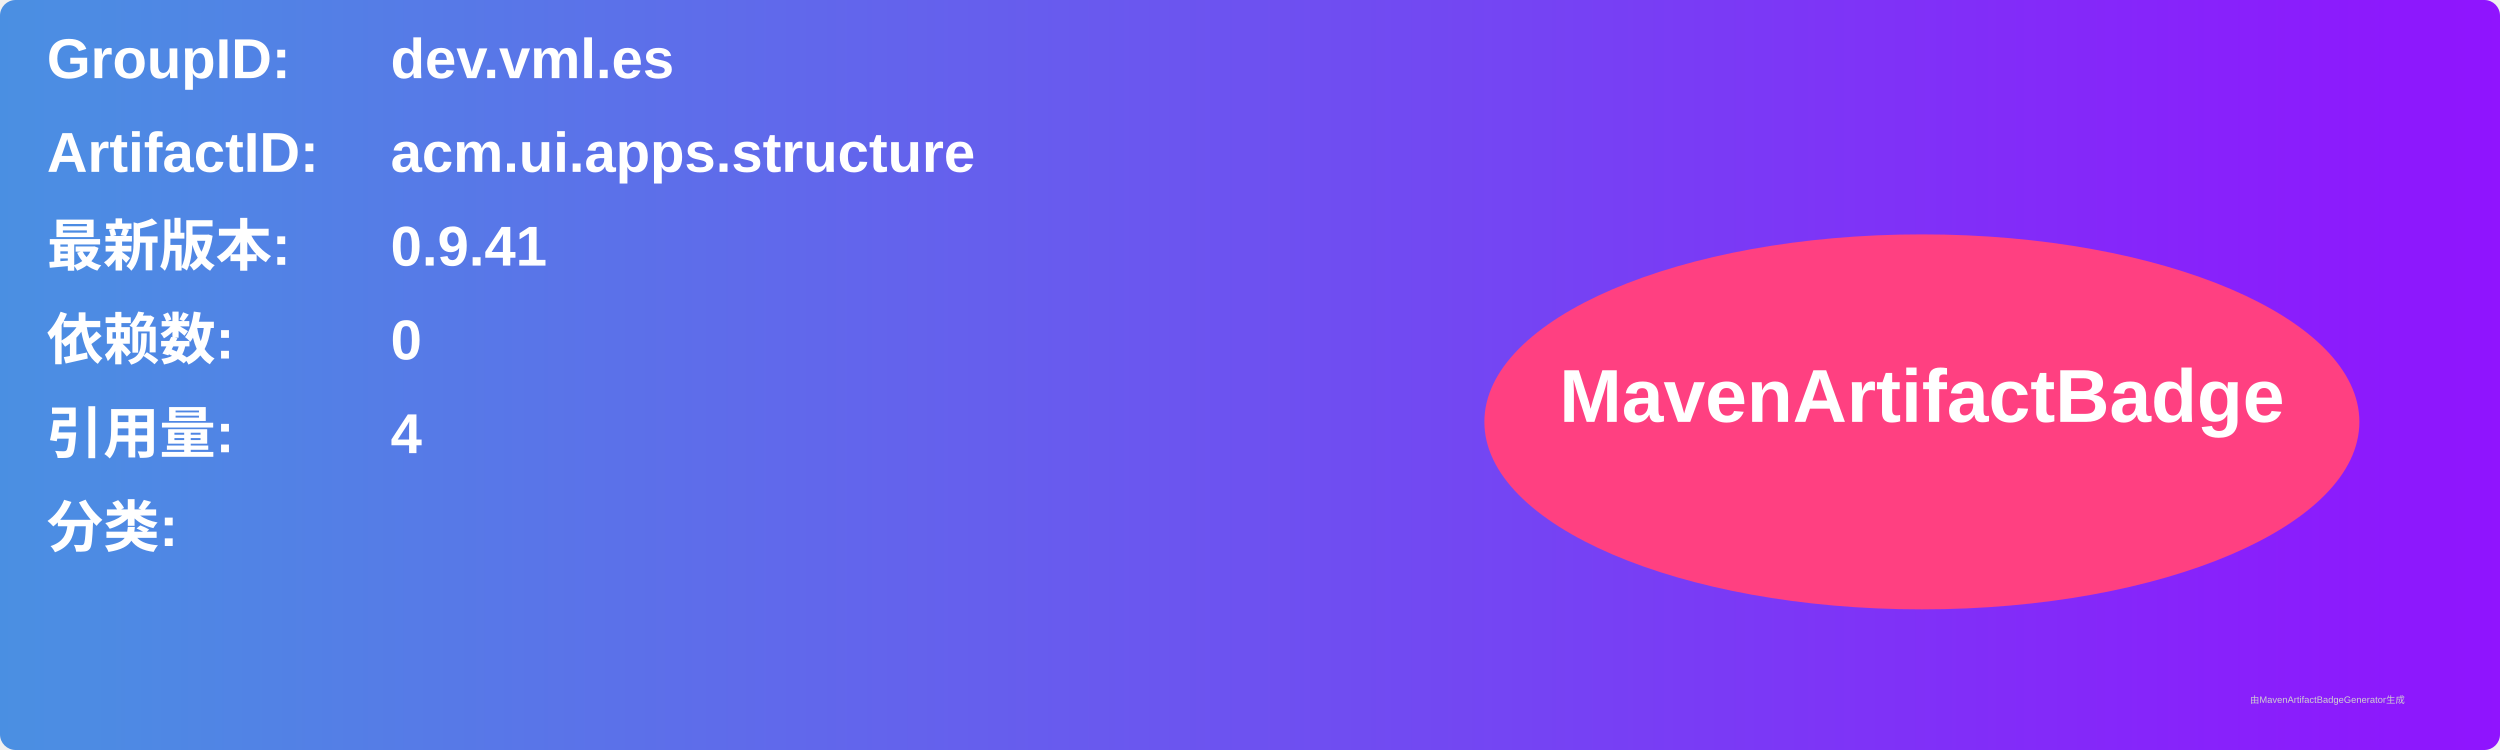
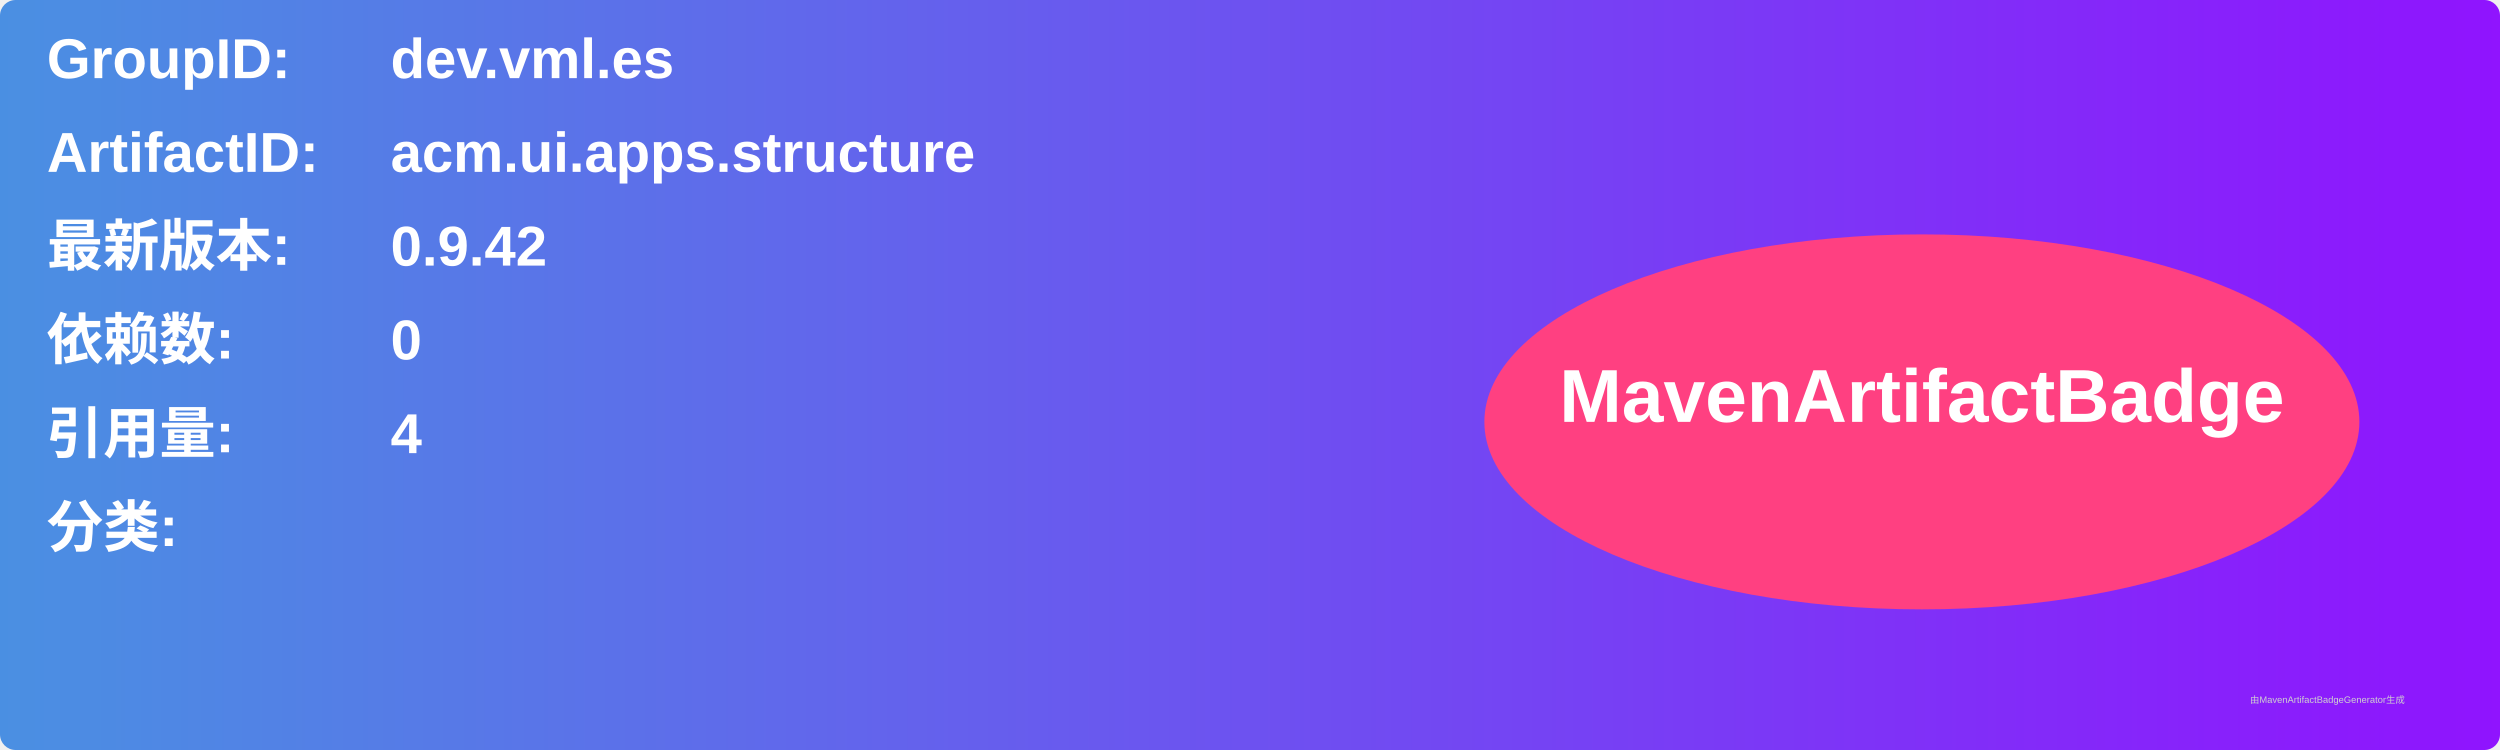
<svg xmlns="http://www.w3.org/2000/svg" width="800" height="240" viewBox="0 0 800 240">
  <linearGradient id="grad" x1="0%" y1="0%" x2="100%" y2="0%">
    <stop offset="0%" stop-color="#4a90e2" />
    <stop offset="100%" stop-color="#9013fe" />
  </linearGradient>
  <rect width="100%" height="100%" rx="5" ry="5" fill="url(#grad)" />
  <g transform="translate(15, 15)">
    <text x="0" y="10" font-family="Arial" font-size="18" fill="white" font-weight="bold" width="260">GroupID:</text>
    <text x="110" y="10" font-family="Arial" font-size="18" fill="white" font-weight="bold" width="460">dev.vml.es</text>
    <text x="0" y="40" font-family="Arial" font-size="18" fill="white" font-weight="bold" width="260">ArtifactID:</text>
    <text x="110" y="40" font-family="Arial" font-size="18" fill="white" font-weight="bold" width="460">acm.ui.apps.structure</text>
    <text x="0" y="70" font-family="Arial" font-size="18" fill="white" font-weight="bold">最新版本:</text>
    <text x="110" y="70" font-family="Arial" font-size="18" fill="white" font-weight="bold">
-       <tspan font-weight="bold">0.9.41</tspan>
+       <tspan font-weight="bold">0.9.42</tspan>
    </text>
    <text x="0" y="100" font-family="Arial" font-size="18" fill="white" font-weight="bold">依赖数: </text>
    <text x="110" y="100" font-family="Arial" font-size="18" fill="white">
      <tspan font-weight="bold">0</tspan>
    </text>
    <text x="0" y="130" font-family="Arial" font-size="18" fill="white" font-weight="bold">引用量: </text>
    <text x="110" y="130" font-family="Arial" font-size="18" fill="white">
      <tspan font-weight="bold">4</tspan>
    </text>
    <text x="0" y="160" font-family="Arial" font-size="18" fill="white" font-weight="bold">分类:</text>
    <text x="10" y="190" font-family="Arial" font-size="10" fill="white">
      <tspan font-weight="bold" />
    </text>
    <ellipse cx="600" cy="120" rx="140" ry="60" fill="#ff4081" />
    <text x="600" y="120" text-anchor="middle" font-family="Arial" font-size="24" fill="white" font-weight="bold">MavenArtifactBadge</text>
  </g>
  <text x="720" y="225" font-family="Arial" font-size="3" fill="#d0d0d0">由MavenArtifactBadgeGenerator生成</text>
</svg>
